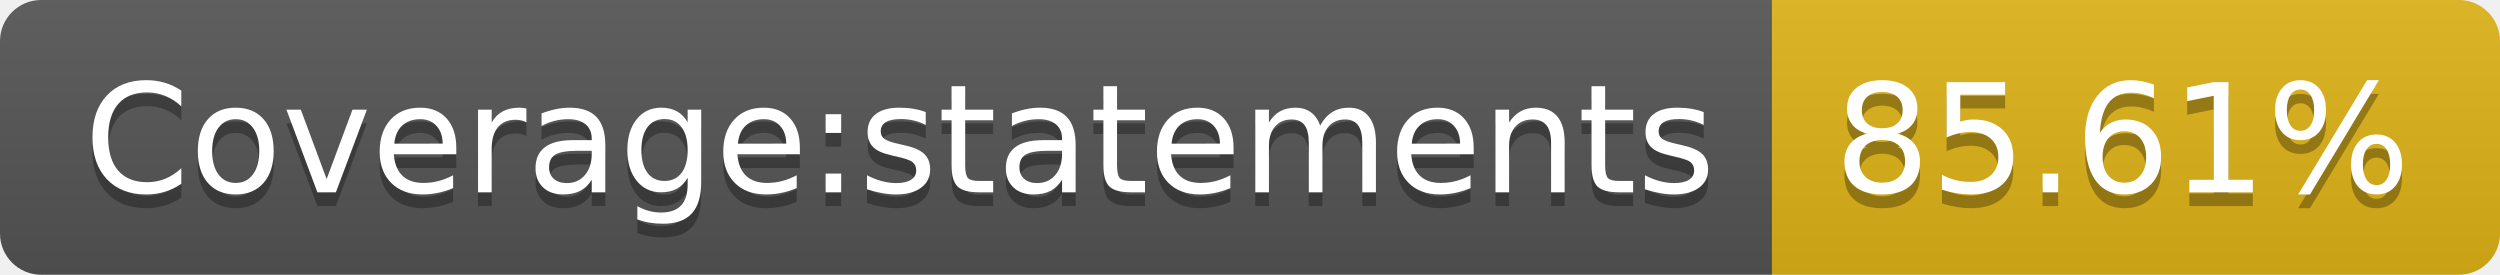
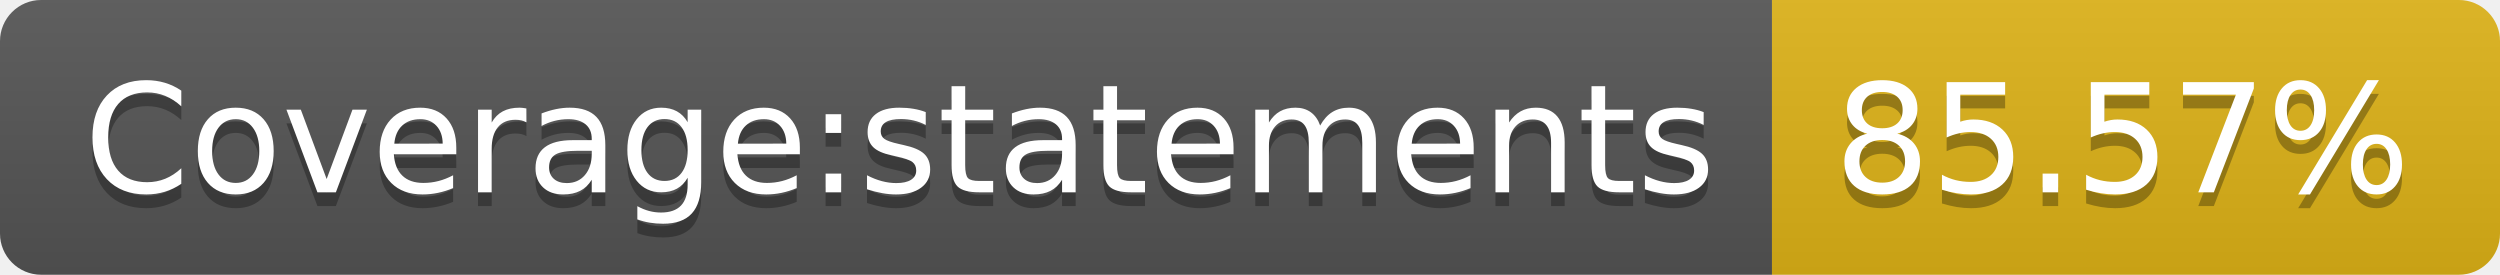
- <svg xmlns="http://www.w3.org/2000/svg" width="182" height="20" role="img" aria-label="Coverage:statements: 85.61%">
+ <svg xmlns="http://www.w3.org/2000/svg" width="182" height="20" role="img" aria-label="Coverage:statements: 85.57%">
  <linearGradient id="s" x2="0" y2="100%">
    <stop offset="0" stop-color="#bbb" stop-opacity=".1" />
    <stop offset="1" stop-opacity=".1" />
  </linearGradient>
  <clipPath id="r">
    <rect width="182" height="20" rx="3" fill="#fff" />
  </clipPath>
  <g clip-path="url(#r)">
    <rect width="129" height="20" fill="#555" />
    <rect x="129" width="53" height="20" fill="#dfb317" />
    <rect width="182" height="20" fill="url(#s)" />
  </g>
  <g fill="#fff" text-anchor="middle" font-family="Verdana,Geneva,DejaVu Sans,sans-serif" text-rendering="geometricPrecision" font-size="110">
    <text aria-hidden="true" x="655" y="150" fill="#010101" fill-opacity=".3" transform="scale(.1)" textLength="1190">Coverage:statements</text>
    <text x="655" y="140" transform="scale(.1)" fill="#fff" textLength="1190">Coverage:statements</text>
-     <text aria-hidden="true" x="1545" y="150" fill="#010101" fill-opacity=".3" transform="scale(.1)" textLength="430">85.61%</text>
-     <text x="1545" y="140" transform="scale(.1)" fill="#fff" textLength="430">85.61%</text>
+     <text aria-hidden="true" x="1545" y="150" fill="#010101" fill-opacity=".3" transform="scale(.1)" textLength="430">85.57%</text>
+     <text x="1545" y="140" transform="scale(.1)" fill="#fff" textLength="430">85.57%</text>
  </g>
</svg>
